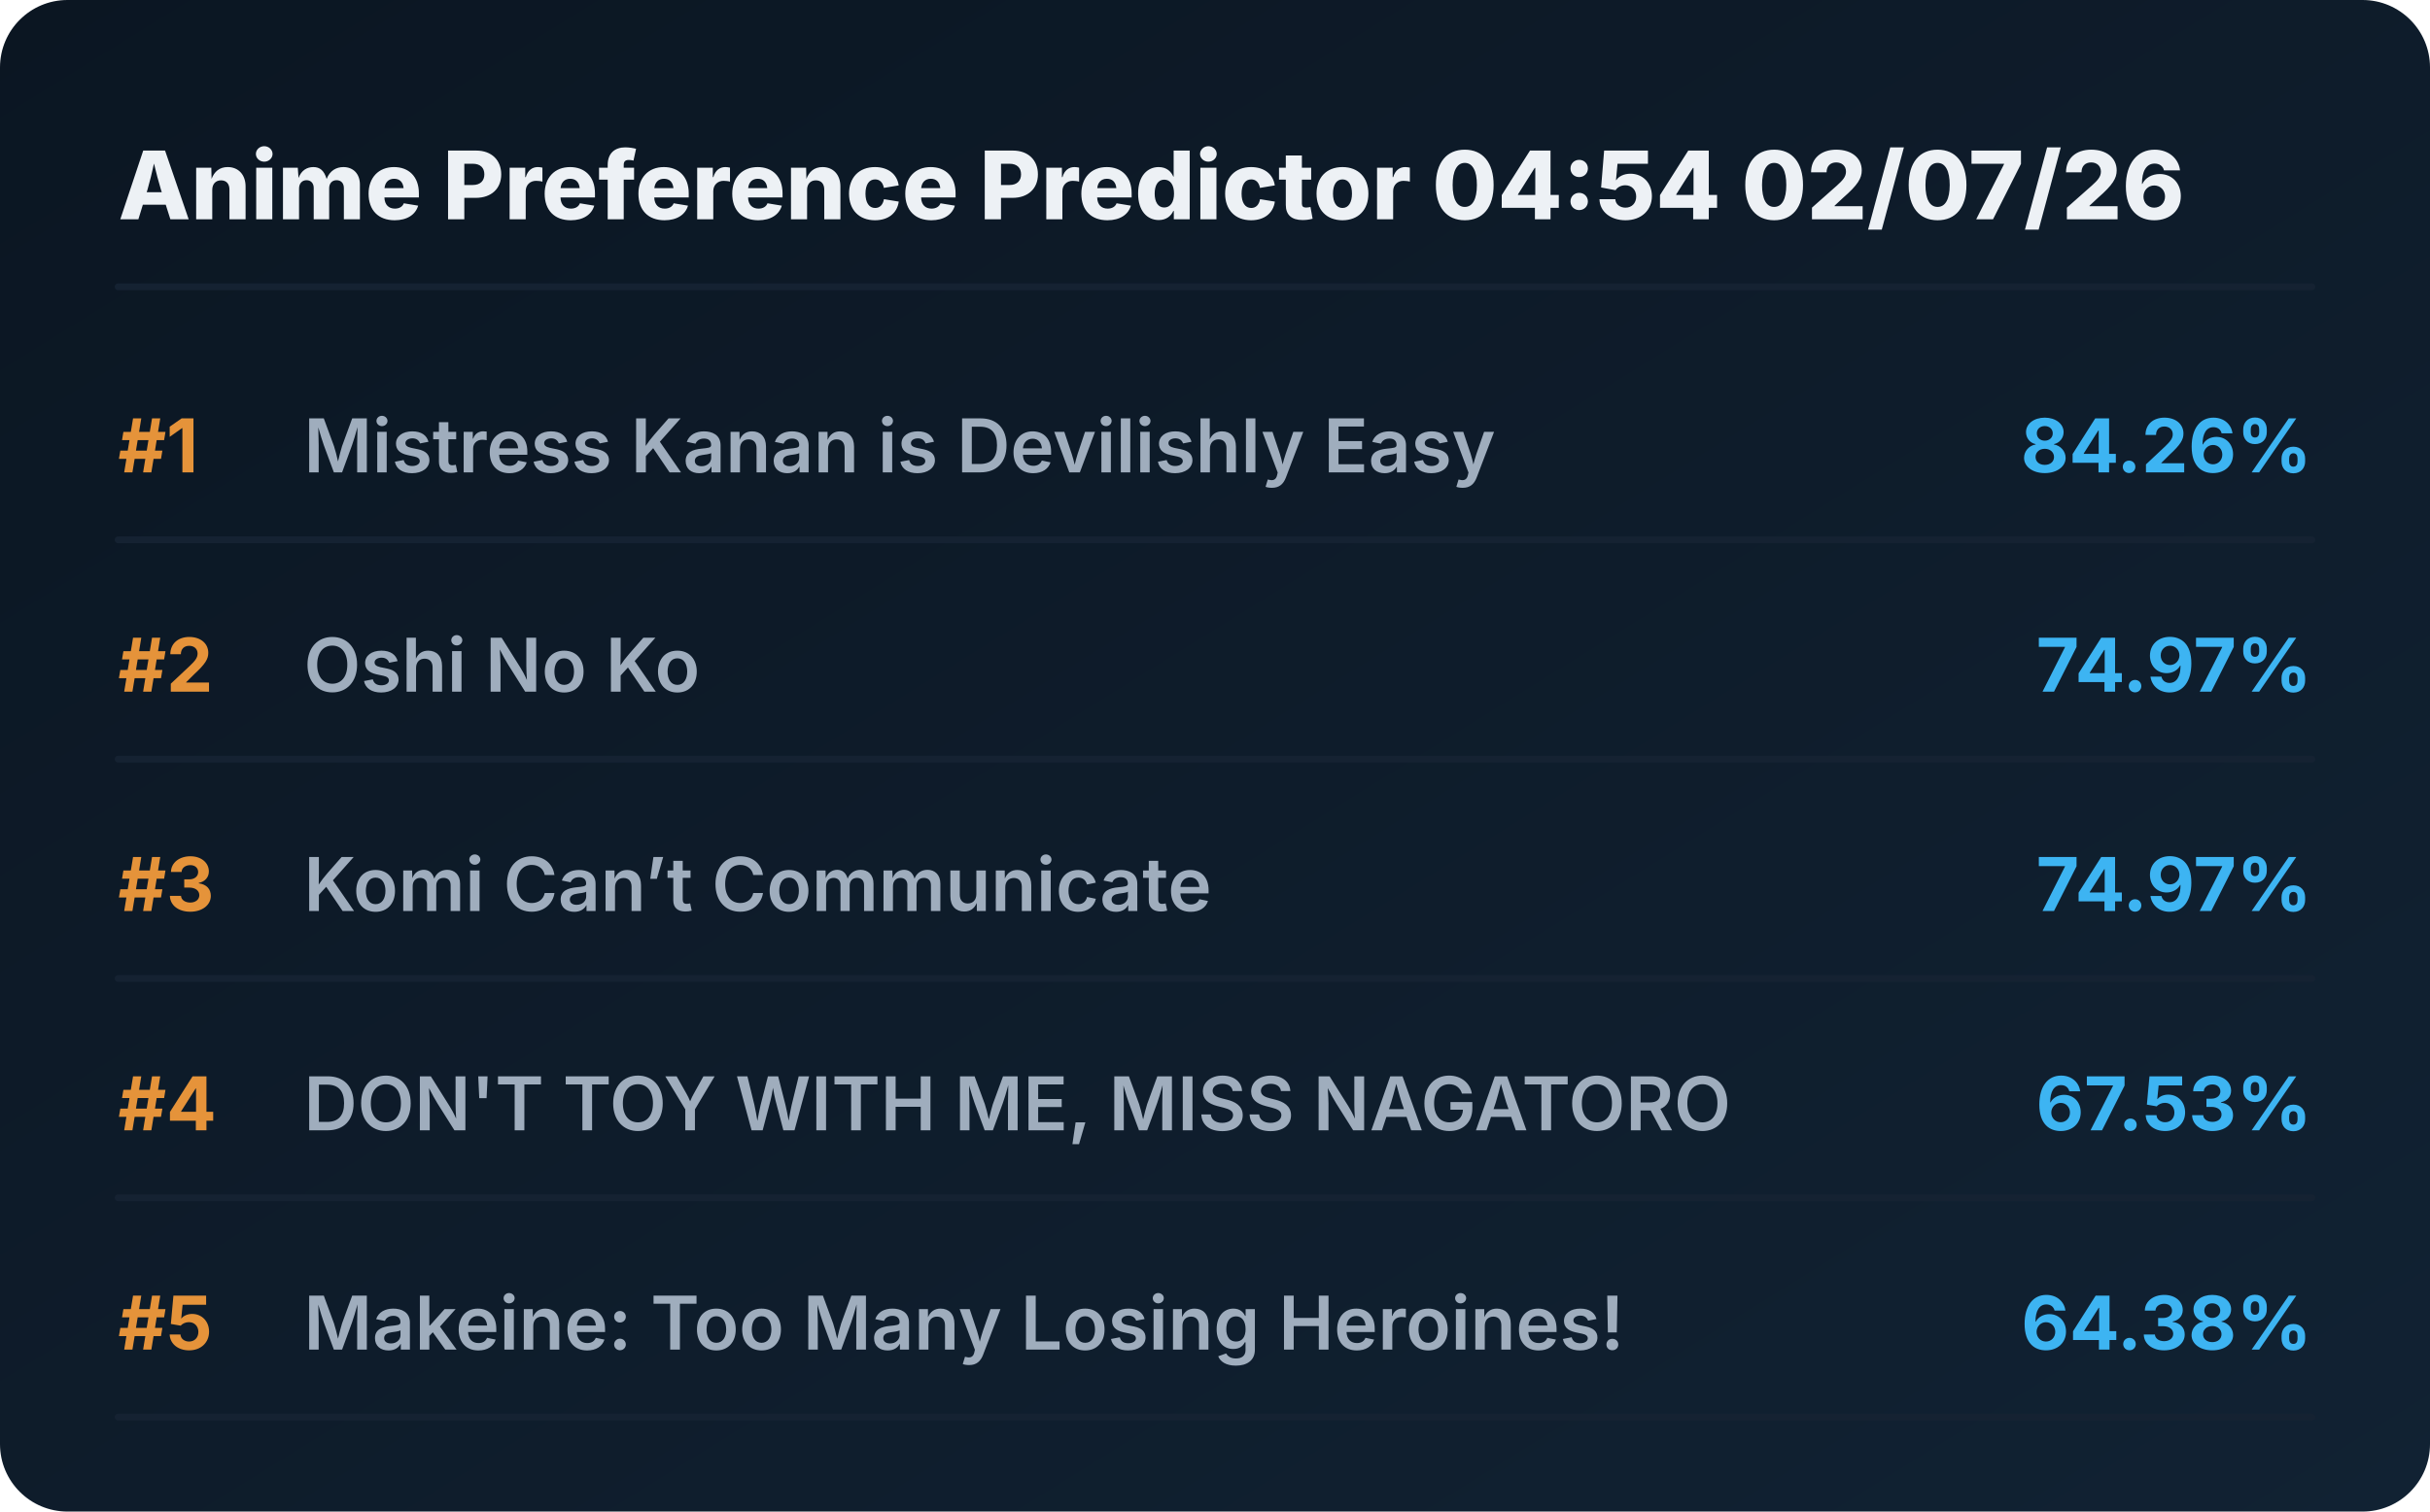
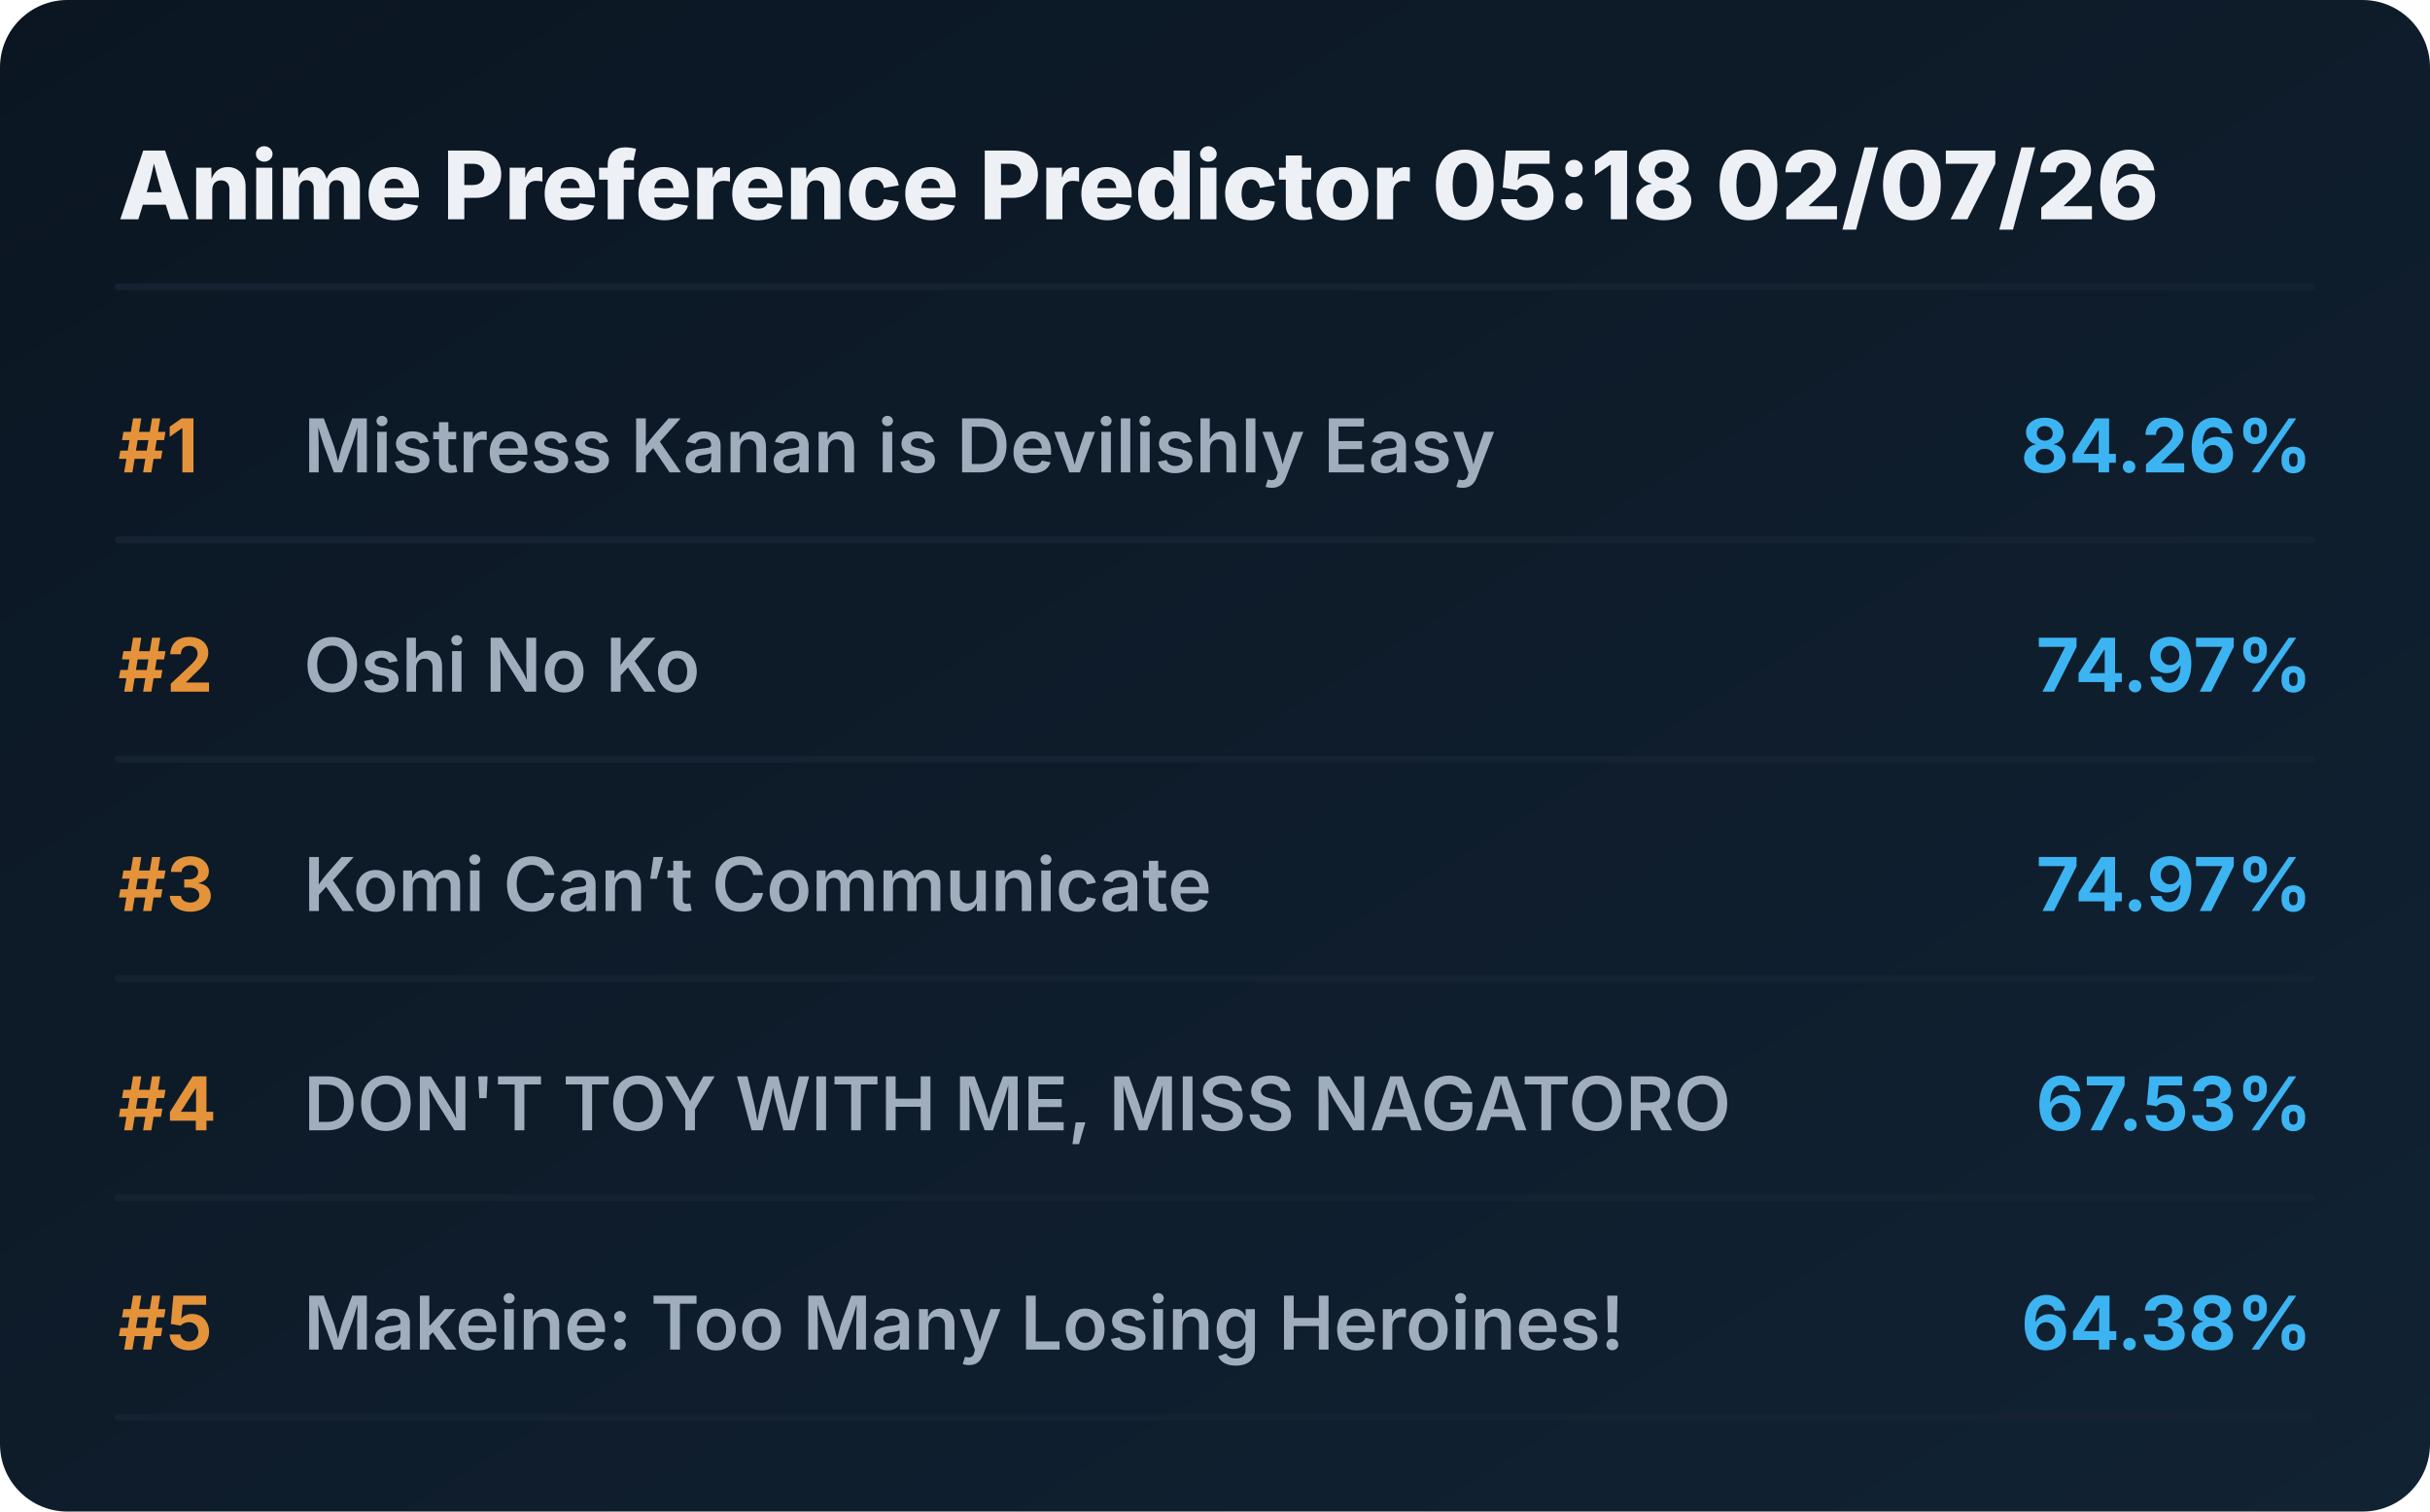
<svg xmlns="http://www.w3.org/2000/svg" viewBox="0 0 720 448" preserveAspectRatio="xMidYMid meet" style="width: 100%; height: auto; max-width: 720px;">
  <defs>
    <linearGradient id="boxGrad" x1="0%" y1="0%" x2="100%" y2="100%">
      <stop offset="0%" stop-color="#0b1622" />
      <stop offset="100%" stop-color="#112233" />
    </linearGradient>
    <clipPath id="titleClip">
      <rect x="90" y="0" width="510" height="100%" />
    </clipPath>
  </defs>
  <style>
    .bg { fill: url(#boxGrad); rx: 20px; }
    .header { font-family: 'Overpass', 'Inter', system-ui, sans-serif; font-weight: 800; font-size: 28px; fill: #edf1f5; }
    .rank { font-family: 'Overpass', 'Inter', system-ui, sans-serif; font-weight: 700; font-size: 22px; fill: #e5933a; }
    .title { font-family: 'Overpass', 'Inter', system-ui, sans-serif; font-weight: 600; font-size: 22px; fill: #9fadbd; }
    .score { font-family: 'Overpass', 'Inter', system-ui, sans-serif; font-weight: 700; font-size: 22px; fill: #3db4f2; }
    .line { stroke: #152232; stroke-width: 2; stroke-linecap: round; }
  </style>
  <rect class="bg" width="720" height="448" />
-   <text x="35" y="65" class="header">Anime Preference Predictor 04:54 02/07/26</text>
+   <text x="35" y="65" class="header">Anime Preference Predictor 05:18 02/07/26</text>
  <line x1="35" y1="85" x2="685" y2="85" class="line" />
  <g transform="translate(0, 0)">
    <text x="35" y="140" class="rank">#1</text>
    <text x="90" y="140" class="title">Mistress Kanan is Devilishly Easy</text>
    <text x="685" y="140" class="score" text-anchor="end">84.26%</text>
    <line x1="35" y1="160" x2="685" y2="160" class="line" />
  </g>
  <g transform="translate(0, 65)">
    <text x="35" y="140" class="rank">#2</text>
    <text x="90" y="140" class="title">Oshi No Ko</text>
    <text x="685" y="140" class="score" text-anchor="end">74.97%</text>
    <line x1="35" y1="160" x2="685" y2="160" class="line" />
  </g>
  <g transform="translate(0, 130)">
    <text x="35" y="140" class="rank">#3</text>
    <text x="90" y="140" class="title">Komi Can’t Communicate</text>
    <text x="685" y="140" class="score" text-anchor="end">74.97%</text>
    <line x1="35" y1="160" x2="685" y2="160" class="line" />
  </g>
  <g transform="translate(0, 195)">
    <text x="35" y="140" class="rank">#4</text>
    <text x="90" y="140" class="title">DON'T TOY WITH ME, MISS NAGATORO</text>
    <text x="685" y="140" class="score" text-anchor="end">67.53%</text>
    <line x1="35" y1="160" x2="685" y2="160" class="line" />
  </g>
  <g transform="translate(0, 260)">
    <text x="35" y="140" class="rank">#5</text>
    <text x="90" y="140" class="title">Makeine: Too Many Losing Heroines!</text>
    <text x="685" y="140" class="score" text-anchor="end">64.38%</text>
    <line x1="35" y1="160" x2="685" y2="160" class="line" />
  </g>
</svg>
